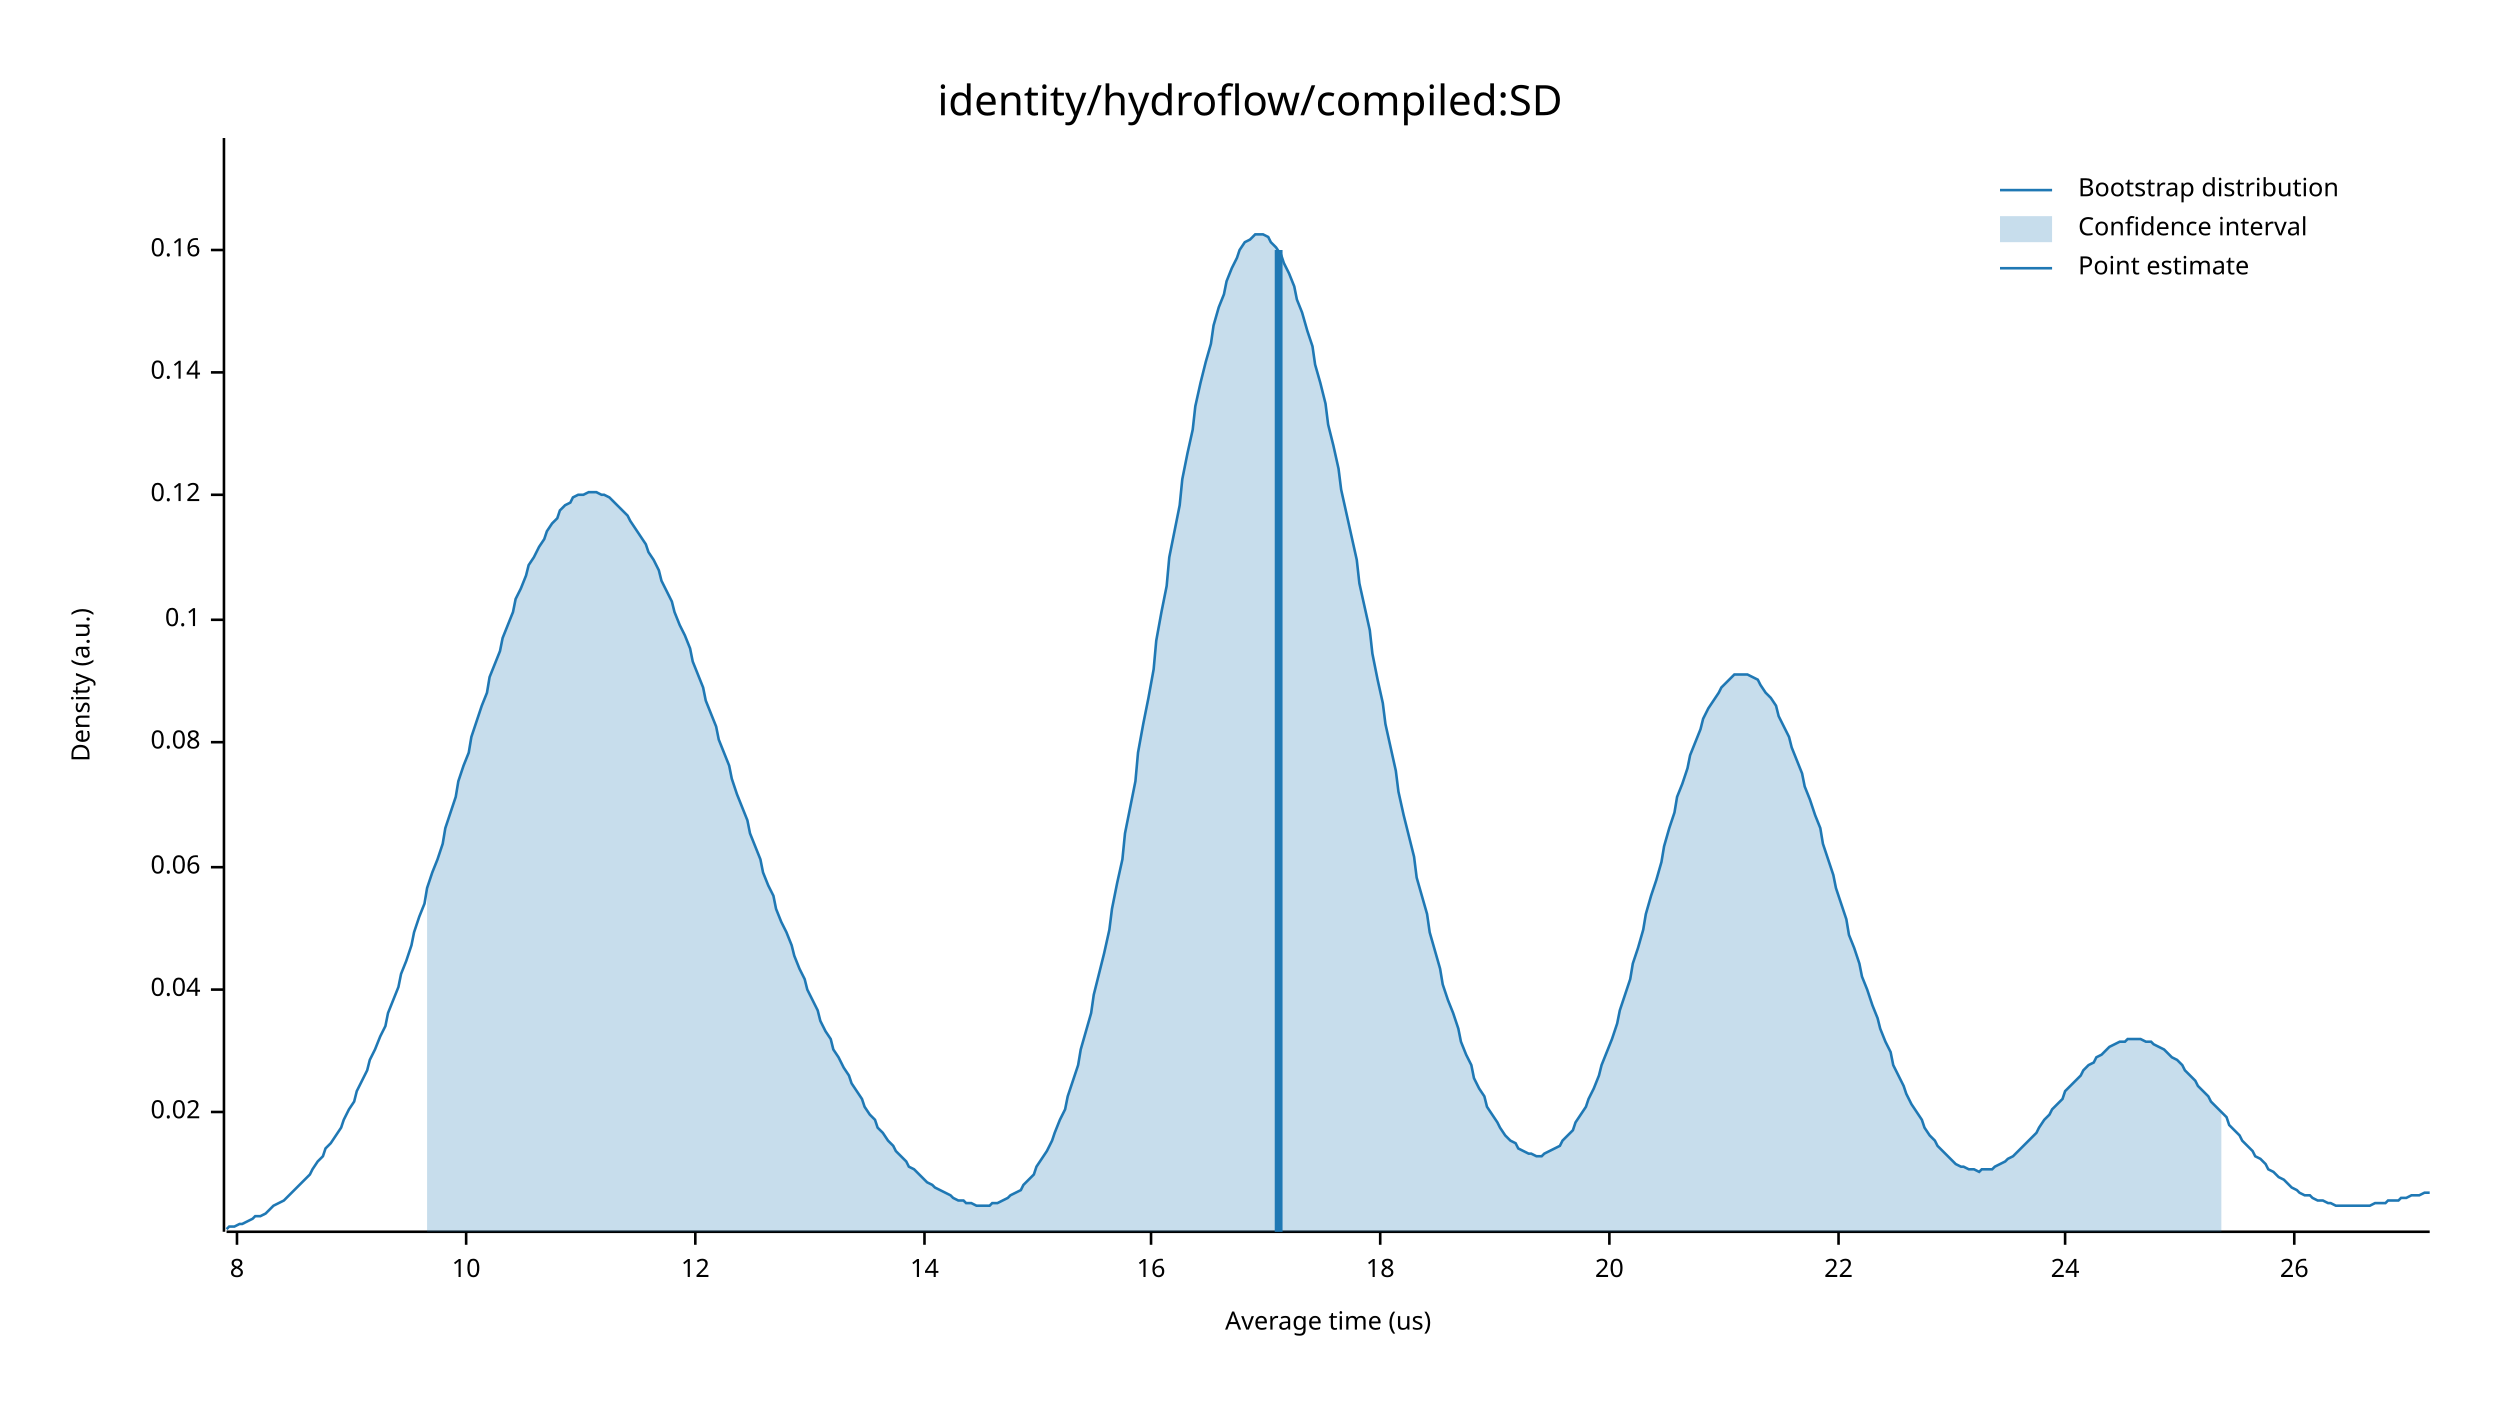
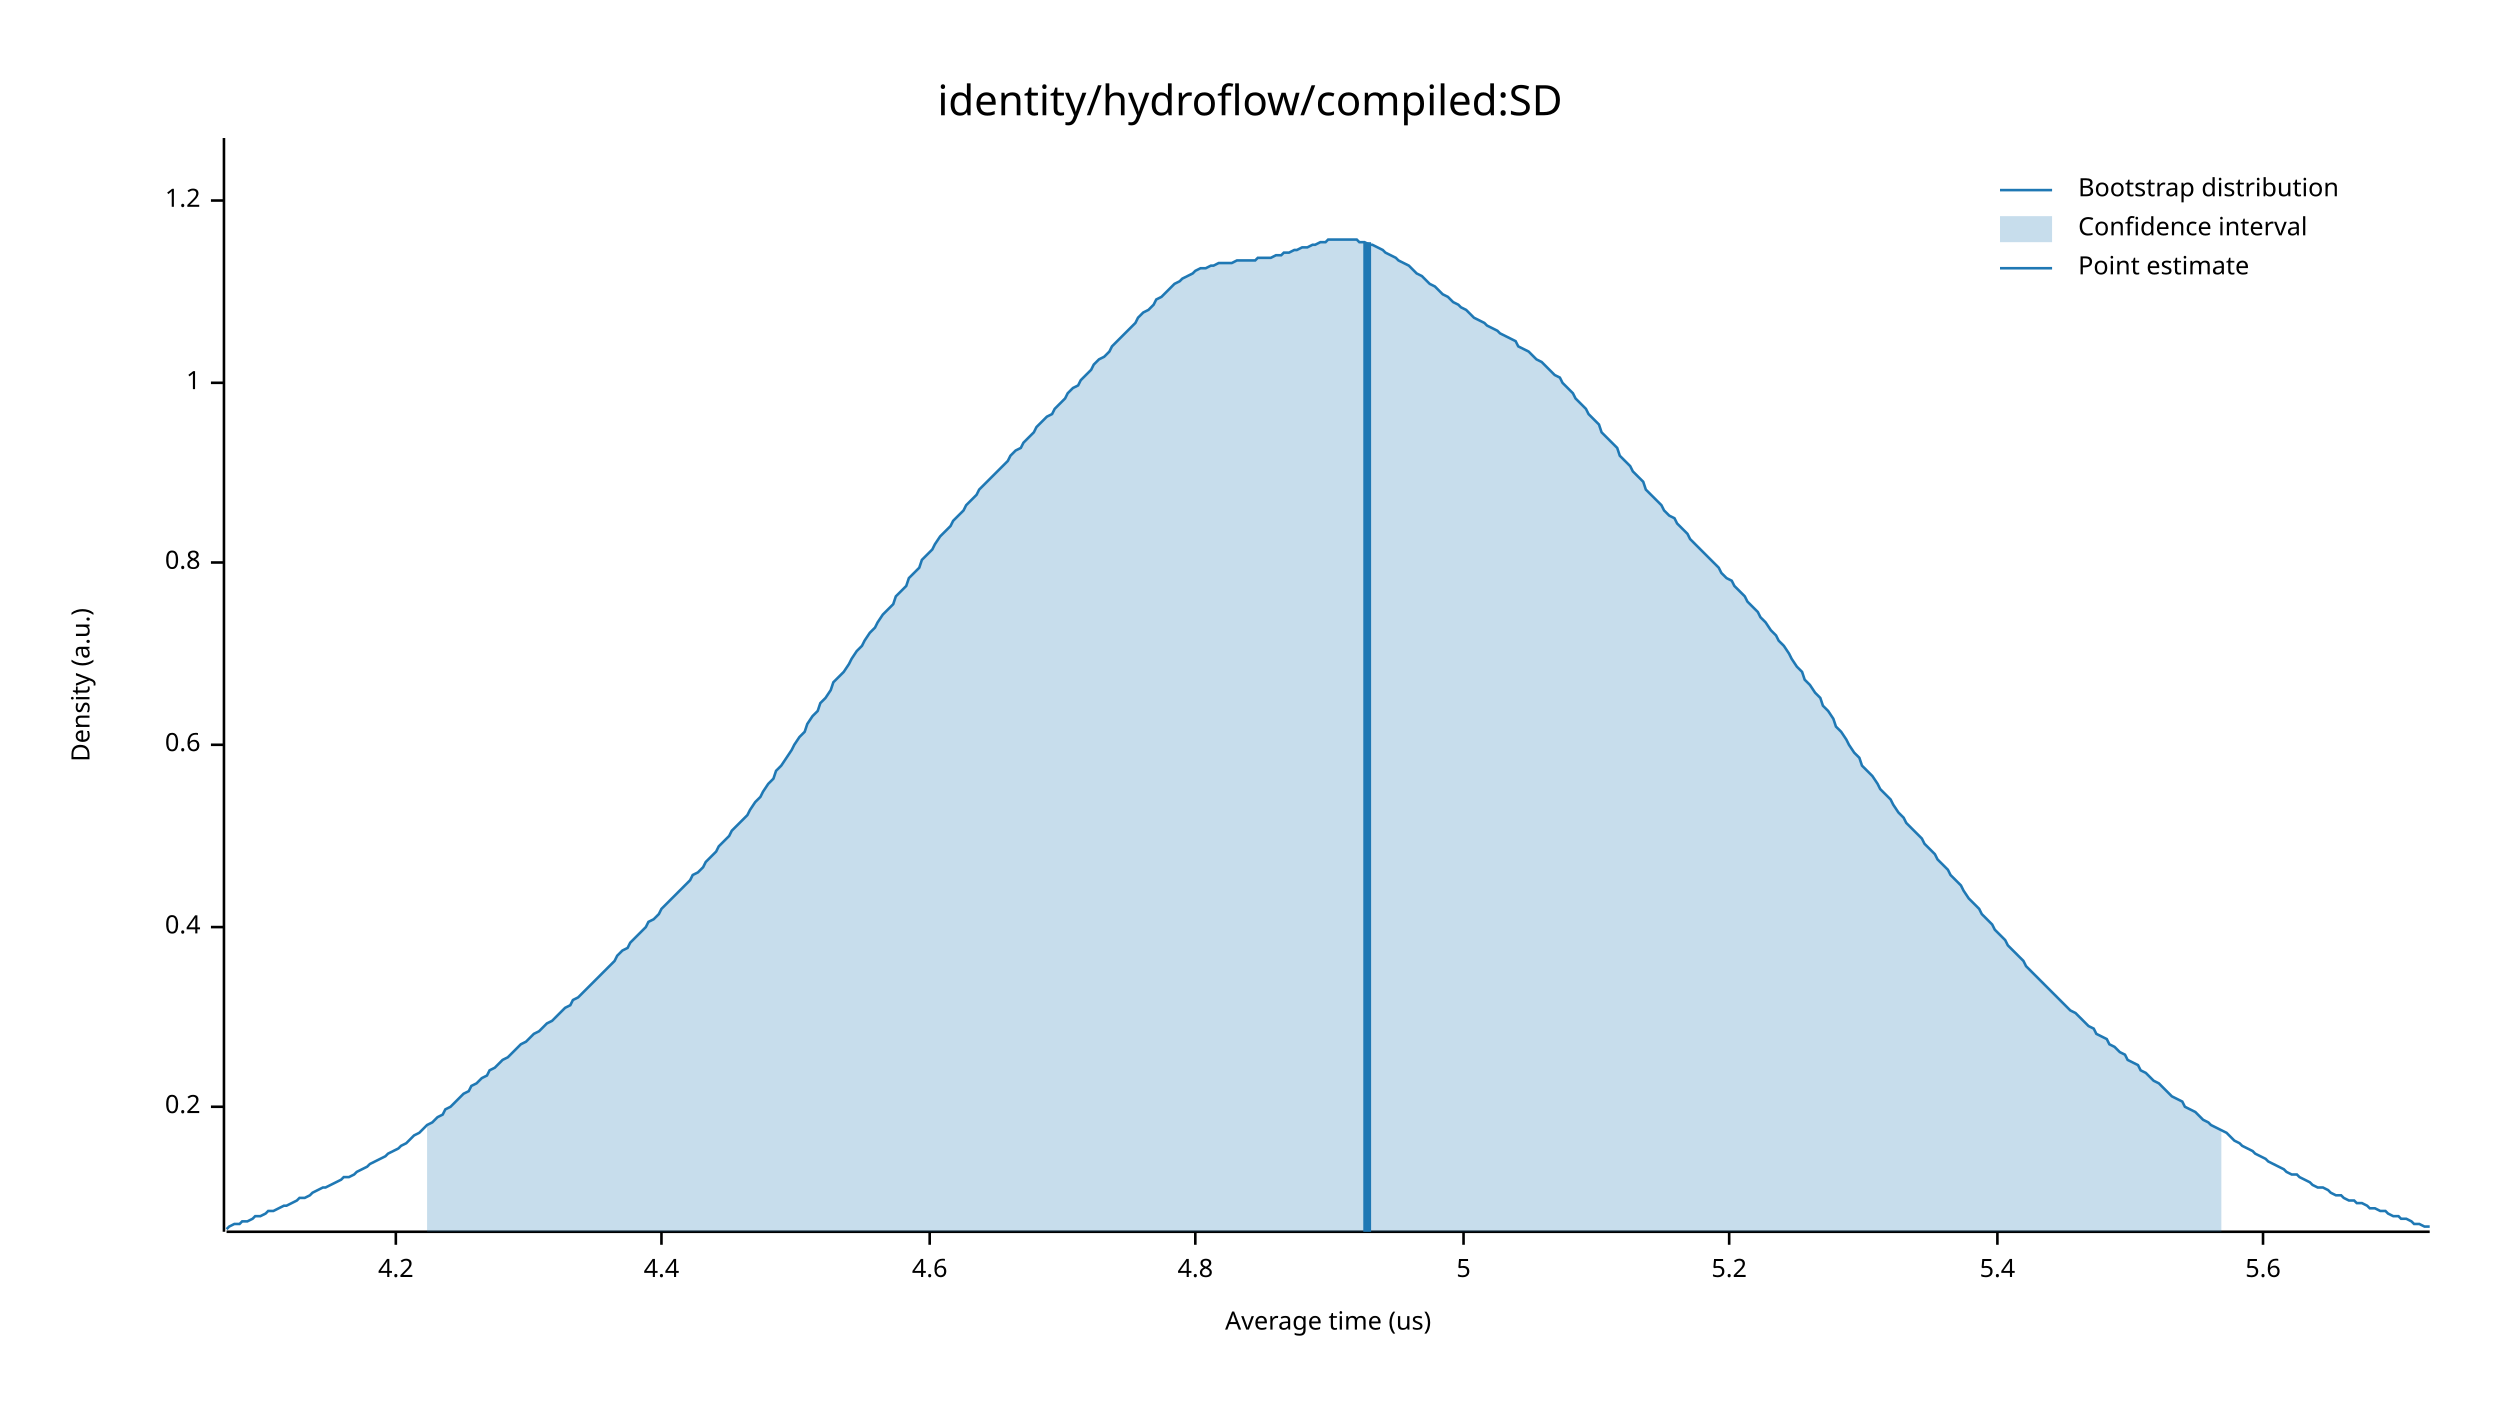
<svg xmlns="http://www.w3.org/2000/svg" width="960" height="540" viewBox="0 0 960 540">
  <text x="480" y="32" dy="0.76em" text-anchor="middle" font-family="sans-serif" font-size="16.129" opacity="1" fill="#000000">
identity/hydroflow/compiled:SD
</text>
  <text x="27" y="263" dy="0.76em" text-anchor="middle" font-family="sans-serif" font-size="9.677" opacity="1" fill="#000000" transform="rotate(270, 27, 263)">
Density (a.u.)
</text>
  <text x="510" y="513" dy="-0.5ex" text-anchor="middle" font-family="sans-serif" font-size="9.677" opacity="1" fill="#000000">
Average time (us)
</text>
  <polyline fill="none" opacity="1" stroke="#000000" stroke-width="1" points="86,53 86,473 " />
-   <text x="77" y="427" dy="0.5ex" text-anchor="end" font-family="sans-serif" font-size="9.677" opacity="1" fill="#000000">
- 0.02
+   <text x="77" y="425" dy="0.5ex" text-anchor="end" font-family="sans-serif" font-size="9.677" opacity="1" fill="#000000">
+ 0.2
</text>
-   <polyline fill="none" opacity="1" stroke="#000000" stroke-width="1" points="81,427 86,427 " />
-   <text x="77" y="380" dy="0.5ex" text-anchor="end" font-family="sans-serif" font-size="9.677" opacity="1" fill="#000000">
- 0.04
+   <polyline fill="none" opacity="1" stroke="#000000" stroke-width="1" points="81,425 86,425 " />
+   <text x="77" y="356" dy="0.5ex" text-anchor="end" font-family="sans-serif" font-size="9.677" opacity="1" fill="#000000">
+ 0.4
</text>
-   <polyline fill="none" opacity="1" stroke="#000000" stroke-width="1" points="81,380 86,380 " />
-   <text x="77" y="333" dy="0.5ex" text-anchor="end" font-family="sans-serif" font-size="9.677" opacity="1" fill="#000000">
- 0.06
+   <polyline fill="none" opacity="1" stroke="#000000" stroke-width="1" points="81,356 86,356 " />
+   <text x="77" y="286" dy="0.5ex" text-anchor="end" font-family="sans-serif" font-size="9.677" opacity="1" fill="#000000">
+ 0.6
</text>
-   <polyline fill="none" opacity="1" stroke="#000000" stroke-width="1" points="81,333 86,333 " />
-   <text x="77" y="285" dy="0.5ex" text-anchor="end" font-family="sans-serif" font-size="9.677" opacity="1" fill="#000000">
- 0.08
+   <polyline fill="none" opacity="1" stroke="#000000" stroke-width="1" points="81,286 86,286 " />
+   <text x="77" y="216" dy="0.5ex" text-anchor="end" font-family="sans-serif" font-size="9.677" opacity="1" fill="#000000">
+ 0.8
</text>
-   <polyline fill="none" opacity="1" stroke="#000000" stroke-width="1" points="81,285 86,285 " />
-   <text x="77" y="238" dy="0.5ex" text-anchor="end" font-family="sans-serif" font-size="9.677" opacity="1" fill="#000000">
- 0.1
+   <polyline fill="none" opacity="1" stroke="#000000" stroke-width="1" points="81,216 86,216 " />
+   <text x="77" y="147" dy="0.5ex" text-anchor="end" font-family="sans-serif" font-size="9.677" opacity="1" fill="#000000">
+ 1
</text>
-   <polyline fill="none" opacity="1" stroke="#000000" stroke-width="1" points="81,238 86,238 " />
-   <text x="77" y="190" dy="0.5ex" text-anchor="end" font-family="sans-serif" font-size="9.677" opacity="1" fill="#000000">
- 0.12
+   <polyline fill="none" opacity="1" stroke="#000000" stroke-width="1" points="81,147 86,147 " />
+   <text x="77" y="77" dy="0.5ex" text-anchor="end" font-family="sans-serif" font-size="9.677" opacity="1" fill="#000000">
+ 1.2
</text>
-   <polyline fill="none" opacity="1" stroke="#000000" stroke-width="1" points="81,190 86,190 " />
-   <text x="77" y="143" dy="0.5ex" text-anchor="end" font-family="sans-serif" font-size="9.677" opacity="1" fill="#000000">
- 0.14
+   <polyline fill="none" opacity="1" stroke="#000000" stroke-width="1" points="81,77 86,77 " />
+   <polyline fill="none" opacity="1" stroke="#000000" stroke-width="1" points="87,473 933,473 " />
+   <text x="152" y="483" dy="0.76em" text-anchor="middle" font-family="sans-serif" font-size="9.677" opacity="1" fill="#000000">
+ 4.2
</text>
-   <polyline fill="none" opacity="1" stroke="#000000" stroke-width="1" points="81,143 86,143 " />
-   <text x="77" y="96" dy="0.5ex" text-anchor="end" font-family="sans-serif" font-size="9.677" opacity="1" fill="#000000">
- 0.16
+   <polyline fill="none" opacity="1" stroke="#000000" stroke-width="1" points="152,473 152,478 " />
+   <text x="254" y="483" dy="0.76em" text-anchor="middle" font-family="sans-serif" font-size="9.677" opacity="1" fill="#000000">
+ 4.4
</text>
-   <polyline fill="none" opacity="1" stroke="#000000" stroke-width="1" points="81,96 86,96 " />
-   <polyline fill="none" opacity="1" stroke="#000000" stroke-width="1" points="87,473 933,473 " />
-   <text x="91" y="483" dy="0.76em" text-anchor="middle" font-family="sans-serif" font-size="9.677" opacity="1" fill="#000000">
- 8
+   <polyline fill="none" opacity="1" stroke="#000000" stroke-width="1" points="254,473 254,478 " />
+   <text x="357" y="483" dy="0.76em" text-anchor="middle" font-family="sans-serif" font-size="9.677" opacity="1" fill="#000000">
+ 4.6
</text>
-   <polyline fill="none" opacity="1" stroke="#000000" stroke-width="1" points="91,473 91,478 " />
-   <text x="179" y="483" dy="0.76em" text-anchor="middle" font-family="sans-serif" font-size="9.677" opacity="1" fill="#000000">
- 10
+   <polyline fill="none" opacity="1" stroke="#000000" stroke-width="1" points="357,473 357,478 " />
+   <text x="459" y="483" dy="0.76em" text-anchor="middle" font-family="sans-serif" font-size="9.677" opacity="1" fill="#000000">
+ 4.8
</text>
-   <polyline fill="none" opacity="1" stroke="#000000" stroke-width="1" points="179,473 179,478 " />
-   <text x="267" y="483" dy="0.76em" text-anchor="middle" font-family="sans-serif" font-size="9.677" opacity="1" fill="#000000">
- 12
+   <polyline fill="none" opacity="1" stroke="#000000" stroke-width="1" points="459,473 459,478 " />
+   <text x="562" y="483" dy="0.76em" text-anchor="middle" font-family="sans-serif" font-size="9.677" opacity="1" fill="#000000">
+ 5
</text>
-   <polyline fill="none" opacity="1" stroke="#000000" stroke-width="1" points="267,473 267,478 " />
-   <text x="355" y="483" dy="0.76em" text-anchor="middle" font-family="sans-serif" font-size="9.677" opacity="1" fill="#000000">
- 14
+   <polyline fill="none" opacity="1" stroke="#000000" stroke-width="1" points="562,473 562,478 " />
+   <text x="664" y="483" dy="0.76em" text-anchor="middle" font-family="sans-serif" font-size="9.677" opacity="1" fill="#000000">
+ 5.2
</text>
-   <polyline fill="none" opacity="1" stroke="#000000" stroke-width="1" points="355,473 355,478 " />
-   <text x="442" y="483" dy="0.76em" text-anchor="middle" font-family="sans-serif" font-size="9.677" opacity="1" fill="#000000">
- 16
+   <polyline fill="none" opacity="1" stroke="#000000" stroke-width="1" points="664,473 664,478 " />
+   <text x="767" y="483" dy="0.76em" text-anchor="middle" font-family="sans-serif" font-size="9.677" opacity="1" fill="#000000">
+ 5.4
</text>
-   <polyline fill="none" opacity="1" stroke="#000000" stroke-width="1" points="442,473 442,478 " />
-   <text x="530" y="483" dy="0.76em" text-anchor="middle" font-family="sans-serif" font-size="9.677" opacity="1" fill="#000000">
- 18
+   <polyline fill="none" opacity="1" stroke="#000000" stroke-width="1" points="767,473 767,478 " />
+   <text x="869" y="483" dy="0.76em" text-anchor="middle" font-family="sans-serif" font-size="9.677" opacity="1" fill="#000000">
+ 5.6
</text>
-   <polyline fill="none" opacity="1" stroke="#000000" stroke-width="1" points="530,473 530,478 " />
-   <text x="618" y="483" dy="0.76em" text-anchor="middle" font-family="sans-serif" font-size="9.677" opacity="1" fill="#000000">
- 20
- </text>
-   <polyline fill="none" opacity="1" stroke="#000000" stroke-width="1" points="618,473 618,478 " />
-   <text x="706" y="483" dy="0.76em" text-anchor="middle" font-family="sans-serif" font-size="9.677" opacity="1" fill="#000000">
- 22
- </text>
-   <polyline fill="none" opacity="1" stroke="#000000" stroke-width="1" points="706,473 706,478 " />
-   <text x="793" y="483" dy="0.76em" text-anchor="middle" font-family="sans-serif" font-size="9.677" opacity="1" fill="#000000">
- 24
- </text>
-   <polyline fill="none" opacity="1" stroke="#000000" stroke-width="1" points="793,473 793,478 " />
-   <text x="881" y="483" dy="0.76em" text-anchor="middle" font-family="sans-serif" font-size="9.677" opacity="1" fill="#000000">
- 26
- </text>
-   <polyline fill="none" opacity="1" stroke="#000000" stroke-width="1" points="881,473 881,478 " />
-   <polyline fill="none" opacity="1" stroke="#1F78B4" stroke-width="1" points="87,472 88,471 90,471 92,470 93,470 95,469 97,468 98,467 100,467 102,466 103,465 105,463 107,462 109,461 110,460 112,458 114,456 115,455 117,453 119,451 120,449 122,446 124,444 125,441 127,439 129,436 131,433 132,430 134,426 136,423 137,419 139,415 141,411 142,407 144,403 146,398 148,394 149,389 151,384 153,379 154,374 156,369 158,363 159,358 161,352 163,347 164,341 166,335 168,330 170,324 171,318 173,312 175,306 176,300 178,294 180,289 181,283 183,277 185,271 187,266 188,260 190,255 192,250 193,245 195,240 197,235 198,230 200,226 202,221 203,217 205,214 207,210 209,207 210,204 212,201 214,199 215,196 217,194 219,193 220,191 222,190 224,190 226,189 227,189 229,189 231,190 232,190 234,191 236,193 237,194 239,196 241,198 242,200 244,203 246,206 248,209 249,212 251,215 253,219 254,223 256,227 258,231 259,235 261,240 263,244 265,249 266,254 268,259 270,264 271,269 273,274 275,279 276,284 278,289 280,294 281,299 283,305 285,310 287,315 288,320 290,325 292,330 293,335 295,340 297,344 298,349 300,354 302,358 304,363 305,367 307,372 309,376 310,380 312,384 314,388 315,392 317,396 319,399 320,403 322,406 324,410 326,413 327,416 329,419 331,422 332,425 334,428 336,430 337,433 339,435 341,438 343,440 344,442 346,444 348,446 349,448 351,449 353,451 354,452 356,454 358,455 359,456 361,457 363,458 365,459 366,460 368,461 370,461 371,462 373,462 375,463 376,463 378,463 380,463 381,462 383,462 385,461 387,460 388,459 390,458 392,457 393,455 395,453 397,451 398,448 400,445 402,442 404,438 405,435 407,430 409,426 410,421 412,415 414,409 415,403 417,396 419,389 420,382 422,374 424,366 426,357 427,349 429,339 431,330 432,320 434,310 436,300 437,289 439,278 441,268 443,257 444,246 446,235 448,225 449,214 451,204 453,194 454,184 456,174 458,165 459,156 461,147 463,139 465,132 466,125 468,118 470,113 471,108 473,103 475,99 476,96 478,93 480,92 482,90 483,90 485,90 487,91 488,93 490,95 492,98 493,101 495,105 497,110 498,115 500,120 502,127 504,133 505,140 507,147 509,155 510,163 512,171 514,180 515,188 517,197 519,206 521,215 522,224 524,233 526,242 527,251 529,261 531,270 532,278 534,287 536,296 537,304 539,313 541,321 543,329 544,337 546,344 548,351 549,358 551,365 553,372 554,378 556,384 558,389 560,395 561,400 563,405 565,409 566,414 568,418 570,421 571,425 573,428 575,431 576,433 578,436 580,438 582,439 583,441 585,442 587,443 588,443 590,444 592,444 593,443 595,442 597,441 599,440 600,438 602,436 604,434 605,431 607,428 609,425 610,422 612,418 614,413 615,409 617,404 619,399 621,393 622,388 624,382 626,376 627,370 629,364 631,357 632,351 634,344 636,338 638,331 639,325 641,318 643,312 644,306 646,301 648,295 649,290 651,285 653,280 654,276 656,272 658,269 660,266 661,264 663,262 665,260 666,259 668,259 670,259 671,259 673,260 675,261 676,263 678,266 680,268 682,271 683,275 685,279 687,283 688,287 690,292 692,297 693,302 695,307 697,313 699,318 700,324 702,330 704,336 705,341 707,347 709,353 710,359 712,364 714,370 715,375 717,380 719,386 721,391 722,395 724,400 726,404 727,409 729,413 731,417 732,420 734,424 736,427 738,430 739,433 741,436 743,438 744,440 746,442 748,444 749,445 751,447 753,448 754,448 756,449 758,449 760,450 761,449 763,449 765,449 766,448 768,447 770,446 771,445 773,444 775,442 777,440 778,439 780,437 782,435 783,433 785,430 787,428 788,426 790,424 792,422 793,419 795,417 797,415 799,413 800,411 802,409 804,408 805,406 807,405 809,403 810,402 812,401 814,400 816,400 817,399 819,399 821,399 822,399 824,400 826,400 827,401 829,402 831,403 832,404 834,406 836,407 838,409 839,411 841,413 843,415 844,417 846,419 848,421 849,423 851,425 853,427 855,429 856,432 858,434 860,436 861,438 863,440 865,442 866,444 868,445 870,447 871,449 873,450 875,452 877,453 878,454 880,456 882,457 883,458 885,459 887,459 888,460 890,461 892,461 894,462 895,462 897,463 899,463 900,463 902,463 904,463 905,463 907,463 909,463 910,463 912,462 914,462 916,462 917,461 919,461 921,461 922,460 924,460 926,459 927,459 929,459 931,458 933,458 " />
-   <polygon opacity="0.25" fill="#1F78B4" points="164,341 166,335 168,330 170,324 171,318 173,312 175,306 176,300 178,294 180,289 181,283 183,277 185,271 187,266 188,260 190,255 192,250 193,245 195,240 197,235 198,230 200,226 202,221 203,217 205,214 207,210 209,207 210,204 212,201 214,199 215,196 217,194 219,193 220,191 222,190 224,190 226,189 227,189 229,189 231,190 232,190 234,191 236,193 237,194 239,196 241,198 242,200 244,203 246,206 248,209 249,212 251,215 253,219 254,223 256,227 258,231 259,235 261,240 263,244 265,249 266,254 268,259 270,264 271,269 273,274 275,279 276,284 278,289 280,294 281,299 283,305 285,310 287,315 288,320 290,325 292,330 293,335 295,340 297,344 298,349 300,354 302,358 304,363 305,367 307,372 309,376 310,380 312,384 314,388 315,392 317,396 319,399 320,403 322,406 324,410 326,413 327,416 329,419 331,422 332,425 334,428 336,430 337,433 339,435 341,438 343,440 344,442 346,444 348,446 349,448 351,449 353,451 354,452 356,454 358,455 359,456 361,457 363,458 365,459 366,460 368,461 370,461 371,462 373,462 375,463 376,463 378,463 380,463 381,462 383,462 385,461 387,460 388,459 390,458 392,457 393,455 395,453 397,451 398,448 400,445 402,442 404,438 405,435 407,430 409,426 410,421 412,415 414,409 415,403 417,396 419,389 420,382 422,374 424,366 426,357 427,349 429,339 431,330 432,320 434,310 436,300 437,289 439,278 441,268 443,257 444,246 446,235 448,225 449,214 451,204 453,194 454,184 456,174 458,165 459,156 461,147 463,139 465,132 466,125 468,118 470,113 471,108 473,103 475,99 476,96 478,93 480,92 482,90 483,90 485,90 487,91 488,93 490,95 492,98 493,101 495,105 497,110 498,115 500,120 502,127 504,133 505,140 507,147 509,155 510,163 512,171 514,180 515,188 517,197 519,206 521,215 522,224 524,233 526,242 527,251 529,261 531,270 532,278 534,287 536,296 537,304 539,313 541,321 543,329 544,337 546,344 548,351 549,358 551,365 553,372 554,378 556,384 558,389 560,395 561,400 563,405 565,409 566,414 568,418 570,421 571,425 573,428 575,431 576,433 578,436 580,438 582,439 583,441 585,442 587,443 588,443 590,444 592,444 593,443 595,442 597,441 599,440 600,438 602,436 604,434 605,431 607,428 609,425 610,422 612,418 614,413 615,409 617,404 619,399 621,393 622,388 624,382 626,376 627,370 629,364 631,357 632,351 634,344 636,338 638,331 639,325 641,318 643,312 644,306 646,301 648,295 649,290 651,285 653,280 654,276 656,272 658,269 660,266 661,264 663,262 665,260 666,259 668,259 670,259 671,259 673,260 675,261 676,263 678,266 680,268 682,271 683,275 685,279 687,283 688,287 690,292 692,297 693,302 695,307 697,313 699,318 700,324 702,330 704,336 705,341 707,347 709,353 710,359 712,364 714,370 715,375 717,380 719,386 721,391 722,395 724,400 726,404 727,409 729,413 731,417 732,420 734,424 736,427 738,430 739,433 741,436 743,438 744,440 746,442 748,444 749,445 751,447 753,448 754,448 756,449 758,449 760,450 761,449 763,449 765,449 766,448 768,447 770,446 771,445 773,444 775,442 777,440 778,439 780,437 782,435 783,433 785,430 787,428 788,426 790,424 792,422 793,419 795,417 797,415 799,413 800,411 802,409 804,408 805,406 807,405 809,403 810,402 812,401 814,400 816,400 817,399 819,399 821,399 822,399 824,400 826,400 827,401 829,402 831,403 832,404 834,406 836,407 838,409 839,411 841,413 843,415 844,417 846,419 848,421 849,423 851,425 853,427 853,473 164,473 " />
-   <polyline fill="none" opacity="1" stroke="#1F78B4" stroke-width="3" points="491,473 491,96 " />
+   <polyline fill="none" opacity="1" stroke="#000000" stroke-width="1" points="869,473 869,478 " />
+   <polyline fill="none" opacity="1" stroke="#1F78B4" stroke-width="1" points="87,472 88,471 90,470 92,470 93,469 95,469 97,468 98,467 100,467 102,466 103,465 105,465 107,464 109,463 110,463 112,462 114,461 115,460 117,460 119,459 120,458 122,457 124,456 125,456 127,455 129,454 131,453 132,452 134,452 136,451 137,450 139,449 141,448 142,447 144,446 146,445 148,444 149,443 151,442 153,441 154,440 156,439 158,437 159,436 161,435 163,433 164,432 166,431 168,429 170,428 171,426 173,425 175,423 176,422 178,420 180,419 181,417 183,416 185,414 187,413 188,411 190,410 192,408 193,407 195,406 197,404 198,403 200,401 202,400 203,399 205,397 207,396 209,394 210,393 212,392 214,390 215,389 217,387 219,386 220,384 222,383 224,381 226,379 227,378 229,376 231,374 232,373 234,371 236,369 237,367 239,365 241,364 242,362 244,360 246,358 248,356 249,354 251,353 253,351 254,349 256,347 258,345 259,344 261,342 263,340 265,338 266,336 268,335 270,333 271,331 273,329 275,327 276,325 278,323 280,321 281,319 283,317 285,315 287,313 288,311 290,308 292,306 293,304 295,301 297,299 298,296 300,294 302,291 304,288 305,286 307,283 309,281 310,278 312,275 314,273 315,270 317,268 319,265 320,262 322,260 324,258 326,255 327,253 329,250 331,248 332,246 334,243 336,241 337,239 339,236 341,234 343,232 344,229 346,227 348,225 349,222 351,220 353,218 354,215 356,213 358,211 359,209 361,206 363,204 365,202 366,200 368,198 370,196 371,194 373,192 375,190 376,188 378,186 380,184 381,183 383,181 385,179 387,177 388,175 390,173 392,172 393,170 395,168 397,166 398,164 400,162 402,160 404,159 405,157 407,155 409,153 410,151 412,149 414,148 415,146 417,144 419,142 420,140 422,138 424,137 426,135 427,133 429,131 431,129 432,128 434,126 436,124 437,122 439,120 441,119 443,117 444,115 446,114 448,112 449,111 451,109 453,108 454,107 456,106 458,105 459,104 461,103 463,103 465,102 466,102 468,101 470,101 471,101 473,101 475,100 476,100 478,100 480,100 482,100 483,99 485,99 487,99 488,99 490,98 492,98 493,97 495,97 497,96 498,96 500,95 502,95 504,94 505,94 507,93 509,93 510,92 512,92 514,92 515,92 517,92 519,92 521,92 522,93 524,93 526,94 527,94 529,95 531,96 532,97 534,98 536,99 537,100 539,101 541,102 543,104 544,105 546,106 548,108 549,109 551,110 553,112 554,113 556,114 558,116 560,117 561,118 563,119 565,121 566,122 568,123 570,124 571,125 573,126 575,127 576,128 578,129 580,130 582,131 583,133 585,134 587,135 588,136 590,138 592,139 593,140 595,142 597,144 599,145 600,147 602,149 604,151 605,153 607,155 609,157 610,159 612,161 614,163 615,166 617,168 619,170 621,172 622,175 624,177 626,179 627,181 629,183 631,185 632,188 634,190 636,192 638,194 639,196 641,198 643,199 644,201 646,203 648,205 649,207 651,209 653,211 654,212 656,214 658,216 660,218 661,220 663,222 665,223 666,225 668,227 670,229 671,231 673,233 675,235 676,237 678,239 680,242 682,244 683,246 685,248 687,251 688,253 690,256 692,258 693,261 695,263 697,266 699,268 700,271 702,273 704,276 705,279 707,281 709,284 710,286 712,289 714,291 715,294 717,296 719,298 721,301 722,303 724,305 726,307 727,309 729,312 731,314 732,316 734,318 736,320 738,322 739,324 741,326 743,328 744,330 746,332 748,334 749,336 751,338 753,340 754,342 756,345 758,347 760,349 761,351 763,353 765,355 766,357 768,359 770,361 771,363 773,365 775,367 777,369 778,371 780,373 782,375 783,376 785,378 787,380 788,381 790,383 792,385 793,386 795,388 797,389 799,391 800,392 802,394 804,395 805,397 807,398 809,399 810,401 812,402 814,404 816,405 817,407 819,408 821,409 822,411 824,412 826,414 827,415 829,416 831,418 832,419 834,421 836,422 838,423 839,425 841,426 843,427 844,428 846,430 848,431 849,432 851,433 853,434 855,435 856,436 858,438 860,439 861,440 863,441 865,442 866,443 868,444 870,445 871,446 873,447 875,448 877,449 878,450 880,451 882,451 883,452 885,453 887,454 888,455 890,456 892,456 894,457 895,458 897,459 899,459 900,460 902,461 904,461 905,462 907,462 909,463 910,464 912,464 914,465 916,465 917,466 919,467 921,467 922,468 924,468 926,469 927,470 929,470 931,471 933,471 " />
+   <polygon opacity="0.25" fill="#1F78B4" points="164,432 166,431 168,429 170,428 171,426 173,425 175,423 176,422 178,420 180,419 181,417 183,416 185,414 187,413 188,411 190,410 192,408 193,407 195,406 197,404 198,403 200,401 202,400 203,399 205,397 207,396 209,394 210,393 212,392 214,390 215,389 217,387 219,386 220,384 222,383 224,381 226,379 227,378 229,376 231,374 232,373 234,371 236,369 237,367 239,365 241,364 242,362 244,360 246,358 248,356 249,354 251,353 253,351 254,349 256,347 258,345 259,344 261,342 263,340 265,338 266,336 268,335 270,333 271,331 273,329 275,327 276,325 278,323 280,321 281,319 283,317 285,315 287,313 288,311 290,308 292,306 293,304 295,301 297,299 298,296 300,294 302,291 304,288 305,286 307,283 309,281 310,278 312,275 314,273 315,270 317,268 319,265 320,262 322,260 324,258 326,255 327,253 329,250 331,248 332,246 334,243 336,241 337,239 339,236 341,234 343,232 344,229 346,227 348,225 349,222 351,220 353,218 354,215 356,213 358,211 359,209 361,206 363,204 365,202 366,200 368,198 370,196 371,194 373,192 375,190 376,188 378,186 380,184 381,183 383,181 385,179 387,177 388,175 390,173 392,172 393,170 395,168 397,166 398,164 400,162 402,160 404,159 405,157 407,155 409,153 410,151 412,149 414,148 415,146 417,144 419,142 420,140 422,138 424,137 426,135 427,133 429,131 431,129 432,128 434,126 436,124 437,122 439,120 441,119 443,117 444,115 446,114 448,112 449,111 451,109 453,108 454,107 456,106 458,105 459,104 461,103 463,103 465,102 466,102 468,101 470,101 471,101 473,101 475,100 476,100 478,100 480,100 482,100 483,99 485,99 487,99 488,99 490,98 492,98 493,97 495,97 497,96 498,96 500,95 502,95 504,94 505,94 507,93 509,93 510,92 512,92 514,92 515,92 517,92 519,92 521,92 522,93 524,93 526,94 527,94 529,95 531,96 532,97 534,98 536,99 537,100 539,101 541,102 543,104 544,105 546,106 548,108 549,109 551,110 553,112 554,113 556,114 558,116 560,117 561,118 563,119 565,121 566,122 568,123 570,124 571,125 573,126 575,127 576,128 578,129 580,130 582,131 583,133 585,134 587,135 588,136 590,138 592,139 593,140 595,142 597,144 599,145 600,147 602,149 604,151 605,153 607,155 609,157 610,159 612,161 614,163 615,166 617,168 619,170 621,172 622,175 624,177 626,179 627,181 629,183 631,185 632,188 634,190 636,192 638,194 639,196 641,198 643,199 644,201 646,203 648,205 649,207 651,209 653,211 654,212 656,214 658,216 660,218 661,220 663,222 665,223 666,225 668,227 670,229 671,231 673,233 675,235 676,237 678,239 680,242 682,244 683,246 685,248 687,251 688,253 690,256 692,258 693,261 695,263 697,266 699,268 700,271 702,273 704,276 705,279 707,281 709,284 710,286 712,289 714,291 715,294 717,296 719,298 721,301 722,303 724,305 726,307 727,309 729,312 731,314 732,316 734,318 736,320 738,322 739,324 741,326 743,328 744,330 746,332 748,334 749,336 751,338 753,340 754,342 756,345 758,347 760,349 761,351 763,353 765,355 766,357 768,359 770,361 771,363 773,365 775,367 777,369 778,371 780,373 782,375 783,376 785,378 787,380 788,381 790,383 792,385 793,386 795,388 797,389 799,391 800,392 802,394 804,395 805,397 807,398 809,399 810,401 812,402 814,404 816,405 817,407 819,408 821,409 822,411 824,412 826,414 827,415 829,416 831,418 832,419 834,421 836,422 838,423 839,425 841,426 843,427 844,428 846,430 848,431 849,432 851,433 853,434 853,473 164,473 " />
+   <polyline fill="none" opacity="1" stroke="#1F78B4" stroke-width="3" points="525,473 525,93 " />
  <text x="798" y="68" dy="0.76em" text-anchor="start" font-family="sans-serif" font-size="9.677" opacity="1" fill="#000000">
Bootstrap distribution
</text>
  <text x="798" y="83" dy="0.76em" text-anchor="start" font-family="sans-serif" font-size="9.677" opacity="1" fill="#000000">
Confidence interval
</text>
  <text x="798" y="98" dy="0.76em" text-anchor="start" font-family="sans-serif" font-size="9.677" opacity="1" fill="#000000">
Point estimate
</text>
  <polyline fill="none" opacity="1" stroke="#1F78B4" stroke-width="1" points="768,73 788,73 " />
  <rect x="768" y="83" width="20" height="10" opacity="0.25" fill="#1F78B4" stroke="none" />
  <polyline fill="none" opacity="1" stroke="#1F78B4" stroke-width="1" points="768,103 788,103 " />
</svg>
